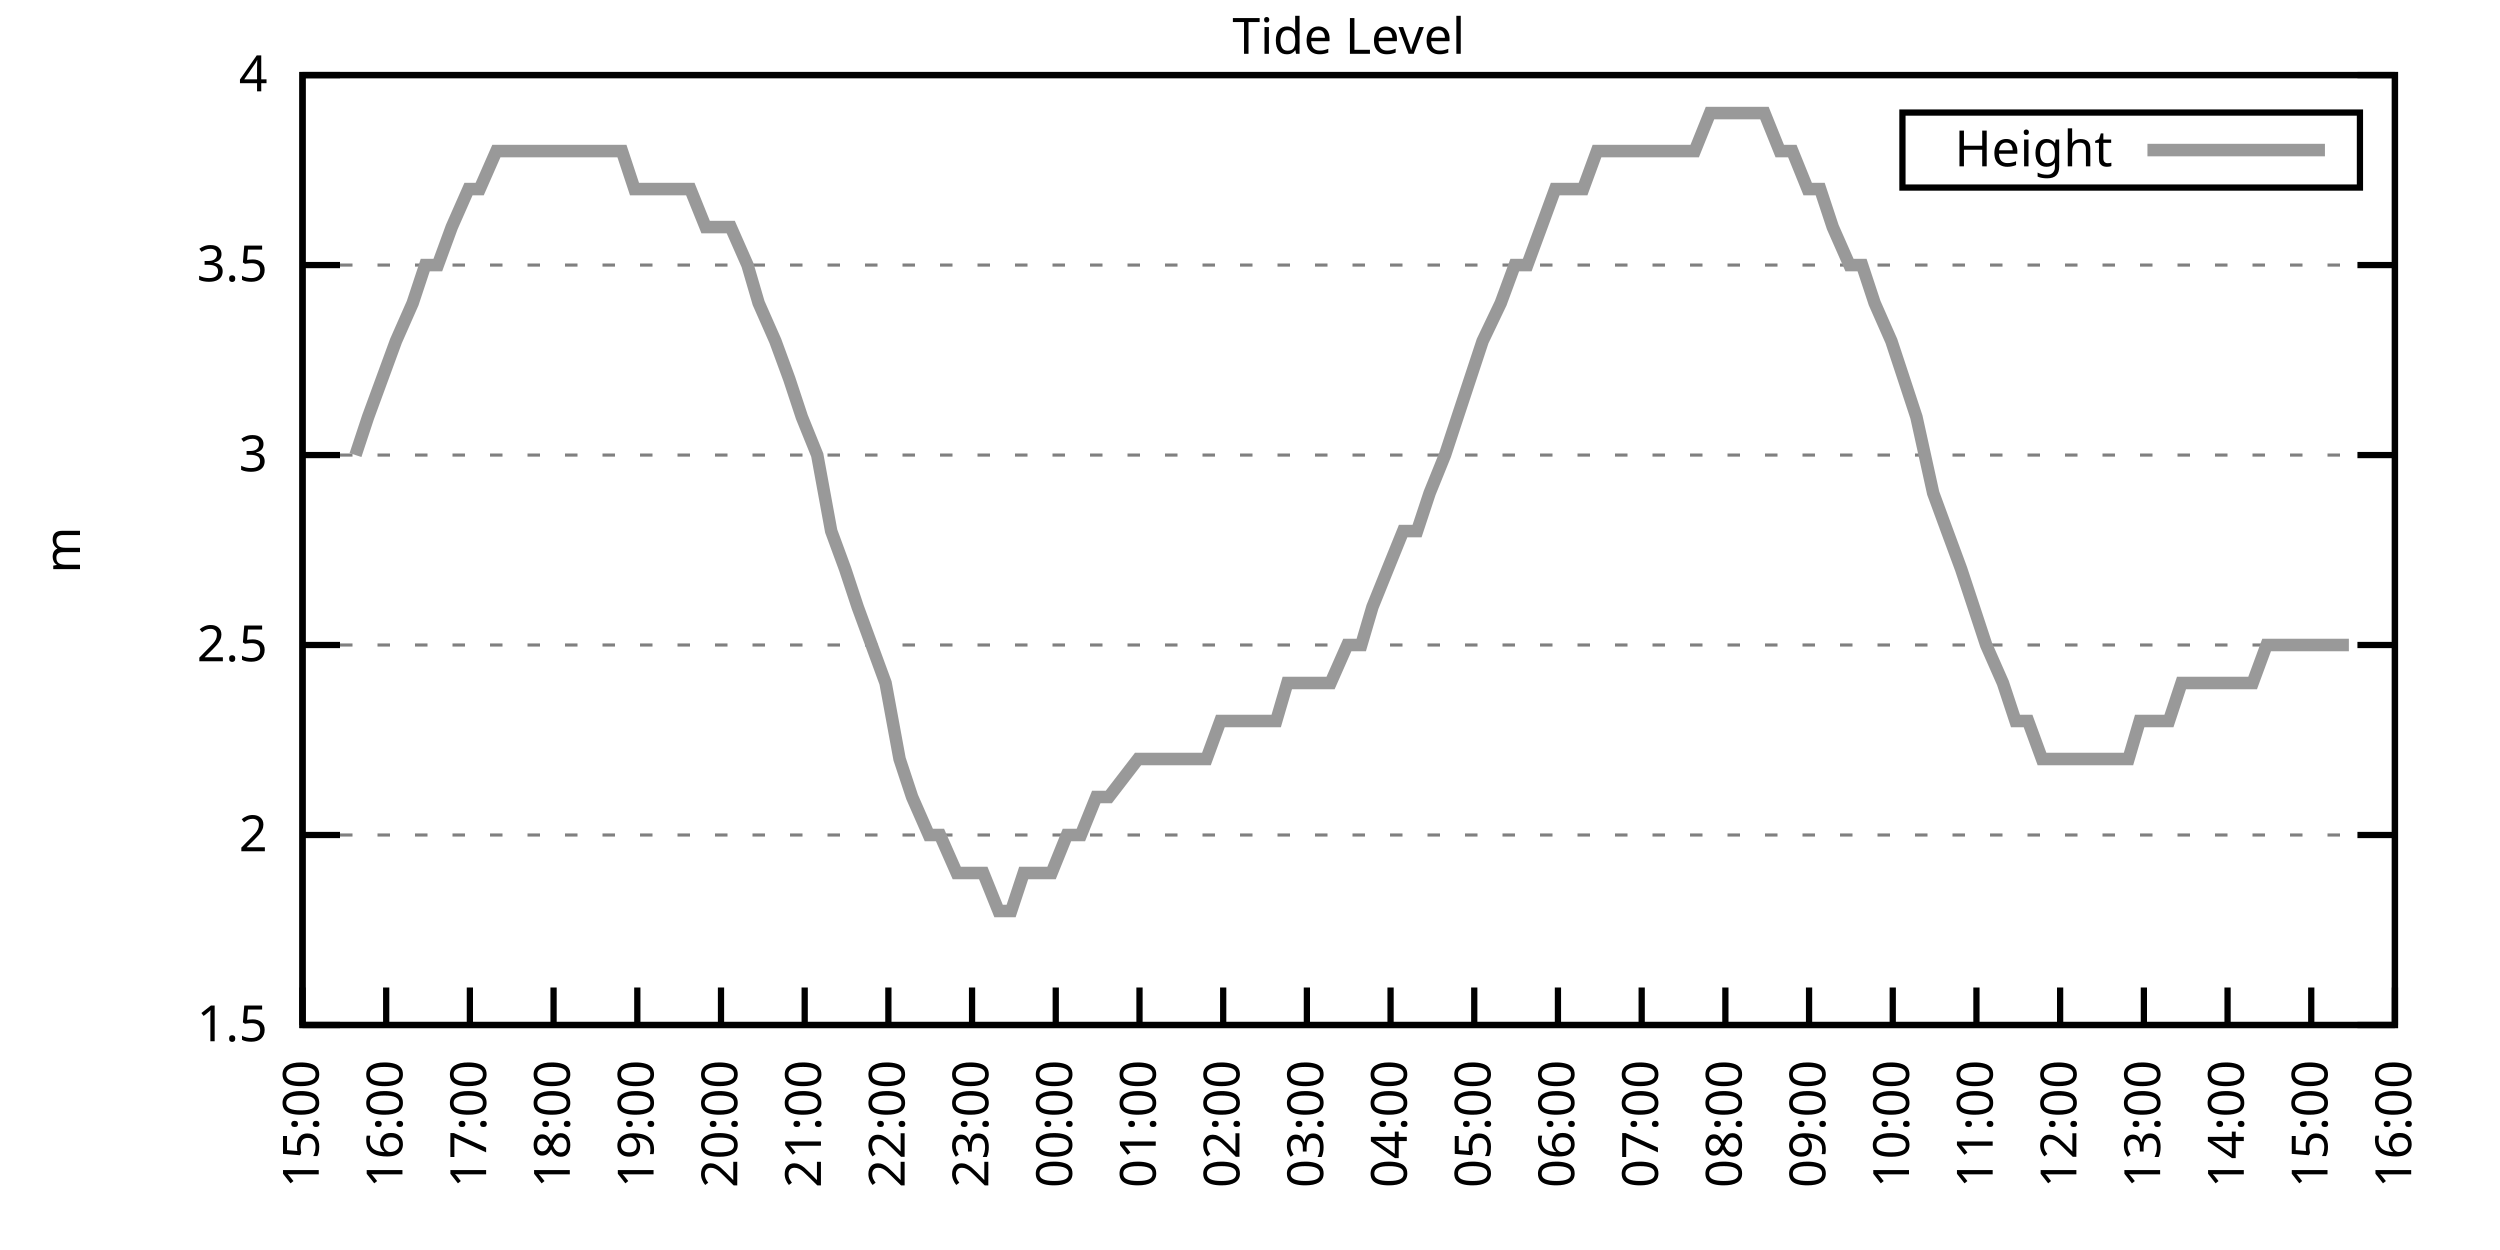
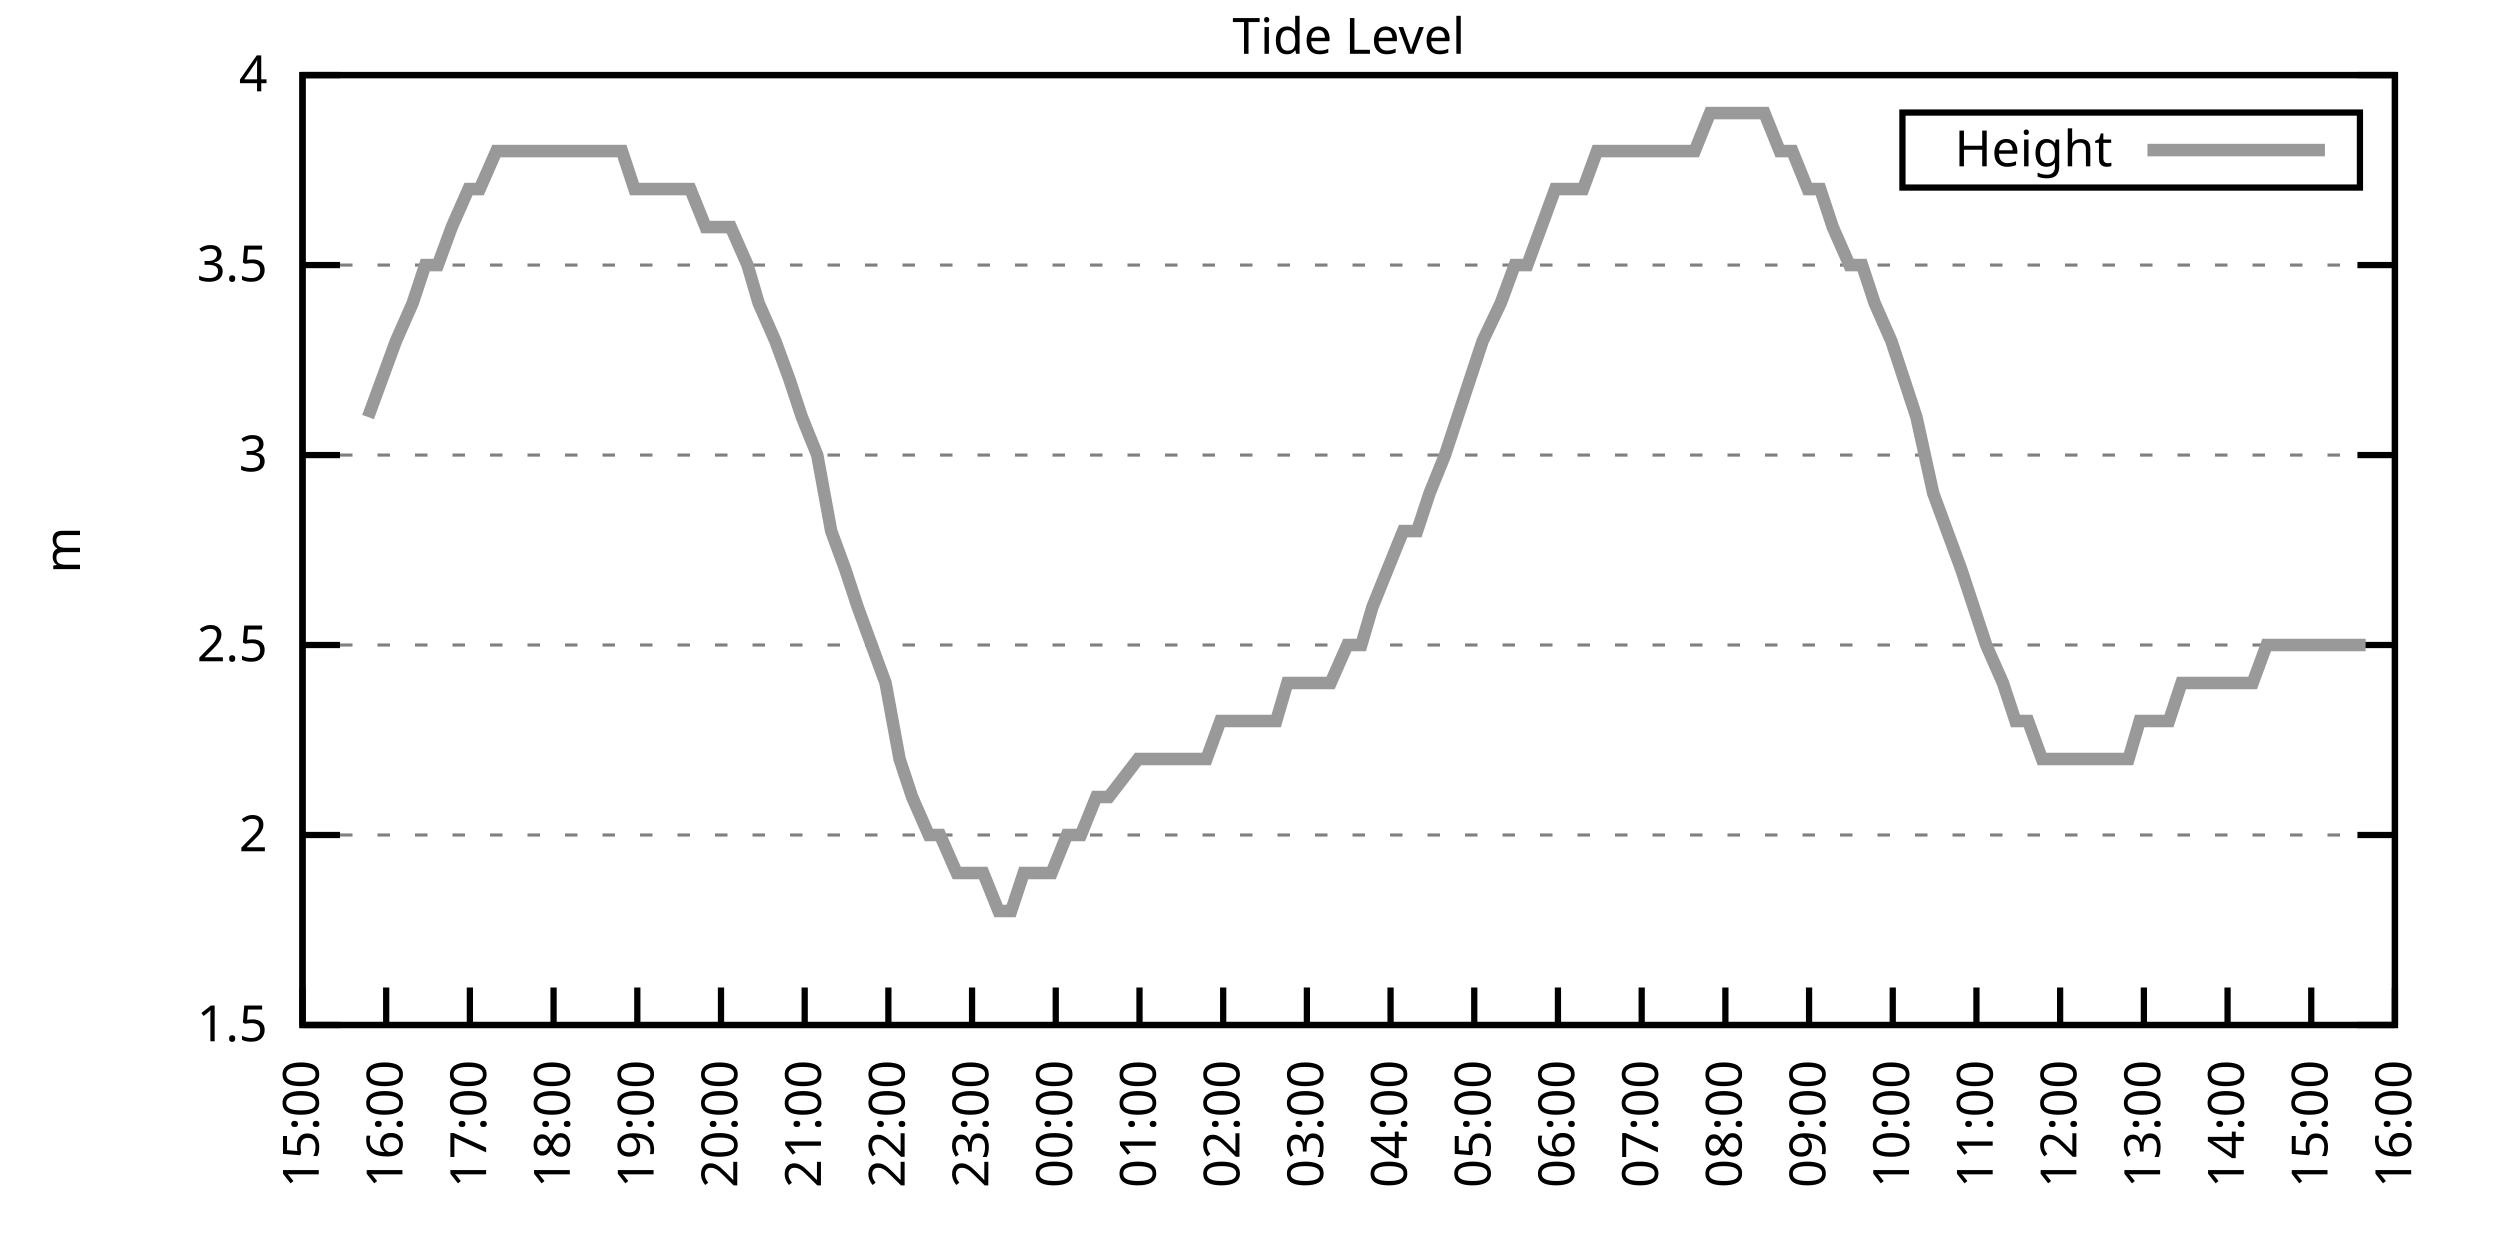
<svg xmlns="http://www.w3.org/2000/svg" xmlns:xlink="http://www.w3.org/1999/xlink" width="400" height="200" viewBox="0 0 400 200">
  <g id="gnuplot_canvas">
    <rect x="0" y="0" width="400" height="200" fill="none" />
    <defs>
      <circle id="gpDot" r="0.5" stroke-width="0.5" stroke="currentColor" />
      <path id="gpPt0" stroke-width="0.333" stroke="currentColor" d="M-1,0 h2 M0,-1 v2" />
      <path id="gpPt1" stroke-width="0.333" stroke="currentColor" d="M-1,-1 L1,1 M1,-1 L-1,1" />
      <path id="gpPt2" stroke-width="0.333" stroke="currentColor" d="M-1,0 L1,0 M0,-1 L0,1 M-1,-1 L1,1 M-1,1 L1,-1" />
      <rect id="gpPt3" stroke-width="0.333" stroke="currentColor" x="-1" y="-1" width="2" height="2" />
      <rect id="gpPt4" stroke-width="0.333" stroke="currentColor" fill="currentColor" x="-1" y="-1" width="2" height="2" />
      <circle id="gpPt5" stroke-width="0.333" stroke="currentColor" cx="0" cy="0" r="1" />
      <use xlink:href="#gpPt5" id="gpPt6" fill="currentColor" stroke="none" />
      <path id="gpPt7" stroke-width="0.333" stroke="currentColor" d="M0,-1.33 L-1.33,0.67 L1.33,0.67 z" />
      <use xlink:href="#gpPt7" id="gpPt8" fill="currentColor" stroke="none" />
      <use xlink:href="#gpPt7" id="gpPt9" stroke="currentColor" transform="rotate(180)" />
      <use xlink:href="#gpPt9" id="gpPt10" fill="currentColor" stroke="none" />
      <use xlink:href="#gpPt3" id="gpPt11" stroke="currentColor" transform="rotate(45)" />
      <use xlink:href="#gpPt11" id="gpPt12" fill="currentColor" stroke="none" />
      <path id="gpPt13" stroke-width="0.333" stroke="currentColor" d="M0,1.330 L1.265,0.411 L0.782,-1.067 L-0.782,-1.076 L-1.265,0.411 z" />
      <use xlink:href="#gpPt13" id="gpPt14" fill="currentColor" stroke="none" />
      <filter id="textbox" filterUnits="objectBoundingBox" x="0" y="0" height="1" width="1">
        <feFlood flood-color="white" flood-opacity="1" result="bgnd" />
        <feComposite in="SourceGraphic" in2="bgnd" operator="atop" />
      </filter>
      <filter id="greybox" filterUnits="objectBoundingBox" x="0" y="0" height="1" width="1">
        <feFlood flood-color="lightgrey" flood-opacity="1" result="grey" />
        <feComposite in="SourceGraphic" in2="grey" operator="atop" />
      </filter>
    </defs>
    <g fill="none" color="white" stroke="currentColor" stroke-width="1.00" stroke-linecap="butt" stroke-linejoin="miter">
</g>
    <g fill="none" color="black" stroke="currentColor" stroke-width="1.00" stroke-linecap="butt" stroke-linejoin="miter">
      <g stroke="none" shape-rendering="crispEdges">
        <polygon fill="rgb(255, 255, 255)" points="48.40,164.00 383.18,164.00 383.18,12.02 48.40,12.02 " />
      </g>
    </g>
    <g fill="none" color="black" stroke="currentColor" stroke-width="1.00" stroke-linecap="butt" stroke-linejoin="miter">
</g>
    <g fill="none" color="black" stroke="black" stroke-width="0.50" stroke-linecap="butt" stroke-linejoin="miter">
</g>
    <g fill="none" color="gray" stroke="currentColor" stroke-width="0.50" stroke-linecap="butt" stroke-linejoin="miter">
      <path stroke="gray" stroke-dasharray="2,4" class="gridline" d="M48.40,164.00 L383.19,164.00  " />
    </g>
    <g fill="none" color="gray" stroke="gray" stroke-width="1.00" stroke-linecap="butt" stroke-linejoin="miter">
</g>
    <g fill="none" color="black" stroke="currentColor" stroke-width="1.00" stroke-linecap="butt" stroke-linejoin="miter">
      <path stroke="black" d="M48.40,164.00 L54.40,164.00 M383.19,164.00 L377.19,164.00  " />
      <g transform="translate(42.80,166.60)" stroke="none" fill="black" font-family="Sans" font-size="8.00" text-anchor="end">
        <text>
          <tspan font-family="Sans"> 1.5</tspan>
        </text>
      </g>
    </g>
    <g fill="none" color="black" stroke="currentColor" stroke-width="1.00" stroke-linecap="butt" stroke-linejoin="miter">
</g>
    <g fill="none" color="black" stroke="black" stroke-width="0.50" stroke-linecap="butt" stroke-linejoin="miter">
</g>
    <g fill="none" color="gray" stroke="currentColor" stroke-width="0.50" stroke-linecap="butt" stroke-linejoin="miter">
      <path stroke="gray" stroke-dasharray="2,4" class="gridline" d="M48.40,133.60 L383.19,133.60  " />
    </g>
    <g fill="none" color="gray" stroke="gray" stroke-width="1.00" stroke-linecap="butt" stroke-linejoin="miter">
</g>
    <g fill="none" color="black" stroke="currentColor" stroke-width="1.00" stroke-linecap="butt" stroke-linejoin="miter">
      <path stroke="black" d="M48.40,133.60 L54.40,133.60 M383.19,133.60 L377.19,133.60  " />
      <g transform="translate(42.80,136.20)" stroke="none" fill="black" font-family="Sans" font-size="8.00" text-anchor="end">
        <text>
          <tspan font-family="Sans"> 2</tspan>
        </text>
      </g>
    </g>
    <g fill="none" color="black" stroke="currentColor" stroke-width="1.00" stroke-linecap="butt" stroke-linejoin="miter">
</g>
    <g fill="none" color="black" stroke="black" stroke-width="0.50" stroke-linecap="butt" stroke-linejoin="miter">
</g>
    <g fill="none" color="gray" stroke="currentColor" stroke-width="0.50" stroke-linecap="butt" stroke-linejoin="miter">
      <path stroke="gray" stroke-dasharray="2,4" class="gridline" d="M48.40,103.20 L383.19,103.20  " />
    </g>
    <g fill="none" color="gray" stroke="gray" stroke-width="1.00" stroke-linecap="butt" stroke-linejoin="miter">
</g>
    <g fill="none" color="black" stroke="currentColor" stroke-width="1.00" stroke-linecap="butt" stroke-linejoin="miter">
      <path stroke="black" d="M48.40,103.20 L54.40,103.20 M383.19,103.20 L377.19,103.20  " />
      <g transform="translate(42.80,105.80)" stroke="none" fill="black" font-family="Sans" font-size="8.00" text-anchor="end">
        <text>
          <tspan font-family="Sans"> 2.5</tspan>
        </text>
      </g>
    </g>
    <g fill="none" color="black" stroke="currentColor" stroke-width="1.00" stroke-linecap="butt" stroke-linejoin="miter">
</g>
    <g fill="none" color="black" stroke="black" stroke-width="0.50" stroke-linecap="butt" stroke-linejoin="miter">
</g>
    <g fill="none" color="gray" stroke="currentColor" stroke-width="0.50" stroke-linecap="butt" stroke-linejoin="miter">
      <path stroke="gray" stroke-dasharray="2,4" class="gridline" d="M48.40,72.81 L383.19,72.81  " />
    </g>
    <g fill="none" color="gray" stroke="gray" stroke-width="1.00" stroke-linecap="butt" stroke-linejoin="miter">
</g>
    <g fill="none" color="black" stroke="currentColor" stroke-width="1.00" stroke-linecap="butt" stroke-linejoin="miter">
      <path stroke="black" d="M48.40,72.81 L54.40,72.81 M383.19,72.81 L377.19,72.81  " />
      <g transform="translate(42.80,75.41)" stroke="none" fill="black" font-family="Sans" font-size="8.00" text-anchor="end">
        <text>
          <tspan font-family="Sans"> 3</tspan>
        </text>
      </g>
    </g>
    <g fill="none" color="black" stroke="currentColor" stroke-width="1.00" stroke-linecap="butt" stroke-linejoin="miter">
</g>
    <g fill="none" color="black" stroke="black" stroke-width="0.50" stroke-linecap="butt" stroke-linejoin="miter">
</g>
    <g fill="none" color="gray" stroke="currentColor" stroke-width="0.50" stroke-linecap="butt" stroke-linejoin="miter">
      <path stroke="gray" stroke-dasharray="2,4" class="gridline" d="M48.40,42.41 L383.19,42.41  " />
    </g>
    <g fill="none" color="gray" stroke="gray" stroke-width="1.00" stroke-linecap="butt" stroke-linejoin="miter">
</g>
    <g fill="none" color="black" stroke="currentColor" stroke-width="1.00" stroke-linecap="butt" stroke-linejoin="miter">
      <path stroke="black" d="M48.40,42.41 L54.40,42.41 M383.19,42.41 L377.19,42.41  " />
      <g transform="translate(42.80,45.01)" stroke="none" fill="black" font-family="Sans" font-size="8.00" text-anchor="end">
        <text>
          <tspan font-family="Sans"> 3.5</tspan>
        </text>
      </g>
    </g>
    <g fill="none" color="black" stroke="currentColor" stroke-width="1.00" stroke-linecap="butt" stroke-linejoin="miter">
</g>
    <g fill="none" color="black" stroke="black" stroke-width="0.50" stroke-linecap="butt" stroke-linejoin="miter">
</g>
    <g fill="none" color="gray" stroke="currentColor" stroke-width="0.50" stroke-linecap="butt" stroke-linejoin="miter">
      <path stroke="gray" stroke-dasharray="2,4" class="gridline" d="M48.40,12.01 L383.19,12.01  " />
    </g>
    <g fill="none" color="gray" stroke="gray" stroke-width="1.00" stroke-linecap="butt" stroke-linejoin="miter">
</g>
    <g fill="none" color="black" stroke="currentColor" stroke-width="1.00" stroke-linecap="butt" stroke-linejoin="miter">
      <path stroke="black" d="M48.40,12.01 L54.40,12.01 M383.19,12.01 L377.19,12.01  " />
      <g transform="translate(42.80,14.61)" stroke="none" fill="black" font-family="Sans" font-size="8.00" text-anchor="end">
        <text>
          <tspan font-family="Sans"> 4</tspan>
        </text>
      </g>
    </g>
    <g fill="none" color="black" stroke="currentColor" stroke-width="1.00" stroke-linecap="butt" stroke-linejoin="miter">
      <path stroke="black" d="M48.40,164.00 L48.40,158.00  " />
      <g transform="translate(51.00,169.60) rotate(270.00)" stroke="none" fill="black" font-family="Sans" font-size="8.00" text-anchor="end">
        <text>
          <tspan font-family="Sans">15:00</tspan>
        </text>
      </g>
    </g>
    <g fill="none" color="black" stroke="currentColor" stroke-width="1.00" stroke-linecap="butt" stroke-linejoin="miter">
      <path stroke="black" d="M61.79,164.00 L61.79,158.00  " />
      <g transform="translate(64.39,169.60) rotate(270.00)" stroke="none" fill="black" font-family="Sans" font-size="8.00" text-anchor="end">
        <text>
          <tspan font-family="Sans">16:00</tspan>
        </text>
      </g>
    </g>
    <g fill="none" color="black" stroke="currentColor" stroke-width="1.00" stroke-linecap="butt" stroke-linejoin="miter">
      <path stroke="black" d="M75.18,164.00 L75.18,158.00  " />
      <g transform="translate(77.78,169.60) rotate(270.00)" stroke="none" fill="black" font-family="Sans" font-size="8.00" text-anchor="end">
        <text>
          <tspan font-family="Sans">17:00</tspan>
        </text>
      </g>
    </g>
    <g fill="none" color="black" stroke="currentColor" stroke-width="1.00" stroke-linecap="butt" stroke-linejoin="miter">
      <path stroke="black" d="M88.57,164.00 L88.57,158.00  " />
      <g transform="translate(91.17,169.60) rotate(270.00)" stroke="none" fill="black" font-family="Sans" font-size="8.00" text-anchor="end">
        <text>
          <tspan font-family="Sans">18:00</tspan>
        </text>
      </g>
    </g>
    <g fill="none" color="black" stroke="currentColor" stroke-width="1.00" stroke-linecap="butt" stroke-linejoin="miter">
      <path stroke="black" d="M101.97,164.00 L101.97,158.00  " />
      <g transform="translate(104.57,169.60) rotate(270.00)" stroke="none" fill="black" font-family="Sans" font-size="8.00" text-anchor="end">
        <text>
          <tspan font-family="Sans">19:00</tspan>
        </text>
      </g>
    </g>
    <g fill="none" color="black" stroke="currentColor" stroke-width="1.00" stroke-linecap="butt" stroke-linejoin="miter">
      <path stroke="black" d="M115.36,164.00 L115.36,158.00  " />
      <g transform="translate(117.96,169.60) rotate(270.00)" stroke="none" fill="black" font-family="Sans" font-size="8.00" text-anchor="end">
        <text>
          <tspan font-family="Sans">20:00</tspan>
        </text>
      </g>
    </g>
    <g fill="none" color="black" stroke="currentColor" stroke-width="1.00" stroke-linecap="butt" stroke-linejoin="miter">
      <path stroke="black" d="M128.75,164.00 L128.75,158.00  " />
      <g transform="translate(131.35,169.60) rotate(270.00)" stroke="none" fill="black" font-family="Sans" font-size="8.00" text-anchor="end">
        <text>
          <tspan font-family="Sans">21:00</tspan>
        </text>
      </g>
    </g>
    <g fill="none" color="black" stroke="currentColor" stroke-width="1.00" stroke-linecap="butt" stroke-linejoin="miter">
      <path stroke="black" d="M142.14,164.00 L142.14,158.00  " />
      <g transform="translate(144.74,169.60) rotate(270.00)" stroke="none" fill="black" font-family="Sans" font-size="8.00" text-anchor="end">
        <text>
          <tspan font-family="Sans">22:00</tspan>
        </text>
      </g>
    </g>
    <g fill="none" color="black" stroke="currentColor" stroke-width="1.00" stroke-linecap="butt" stroke-linejoin="miter">
      <path stroke="black" d="M155.53,164.00 L155.53,158.00  " />
      <g transform="translate(158.13,169.60) rotate(270.00)" stroke="none" fill="black" font-family="Sans" font-size="8.00" text-anchor="end">
        <text>
          <tspan font-family="Sans">23:00</tspan>
        </text>
      </g>
    </g>
    <g fill="none" color="black" stroke="currentColor" stroke-width="1.00" stroke-linecap="butt" stroke-linejoin="miter">
      <path stroke="black" d="M168.92,164.00 L168.92,158.00  " />
      <g transform="translate(171.52,169.60) rotate(270.00)" stroke="none" fill="black" font-family="Sans" font-size="8.00" text-anchor="end">
        <text>
          <tspan font-family="Sans">00:00</tspan>
        </text>
      </g>
    </g>
    <g fill="none" color="black" stroke="currentColor" stroke-width="1.00" stroke-linecap="butt" stroke-linejoin="miter">
      <path stroke="black" d="M182.32,164.00 L182.32,158.00  " />
      <g transform="translate(184.92,169.60) rotate(270.00)" stroke="none" fill="black" font-family="Sans" font-size="8.00" text-anchor="end">
        <text>
          <tspan font-family="Sans">01:00</tspan>
        </text>
      </g>
    </g>
    <g fill="none" color="black" stroke="currentColor" stroke-width="1.00" stroke-linecap="butt" stroke-linejoin="miter">
      <path stroke="black" d="M195.71,164.00 L195.71,158.00  " />
      <g transform="translate(198.31,169.60) rotate(270.00)" stroke="none" fill="black" font-family="Sans" font-size="8.00" text-anchor="end">
        <text>
          <tspan font-family="Sans">02:00</tspan>
        </text>
      </g>
    </g>
    <g fill="none" color="black" stroke="currentColor" stroke-width="1.00" stroke-linecap="butt" stroke-linejoin="miter">
      <path stroke="black" d="M209.10,164.00 L209.10,158.00  " />
      <g transform="translate(211.70,169.60) rotate(270.00)" stroke="none" fill="black" font-family="Sans" font-size="8.00" text-anchor="end">
        <text>
          <tspan font-family="Sans">03:00</tspan>
        </text>
      </g>
    </g>
    <g fill="none" color="black" stroke="currentColor" stroke-width="1.00" stroke-linecap="butt" stroke-linejoin="miter">
      <path stroke="black" d="M222.49,164.00 L222.49,158.00  " />
      <g transform="translate(225.09,169.60) rotate(270.00)" stroke="none" fill="black" font-family="Sans" font-size="8.00" text-anchor="end">
        <text>
          <tspan font-family="Sans">04:00</tspan>
        </text>
      </g>
    </g>
    <g fill="none" color="black" stroke="currentColor" stroke-width="1.00" stroke-linecap="butt" stroke-linejoin="miter">
      <path stroke="black" d="M235.88,164.00 L235.88,158.00  " />
      <g transform="translate(238.48,169.60) rotate(270.00)" stroke="none" fill="black" font-family="Sans" font-size="8.00" text-anchor="end">
        <text>
          <tspan font-family="Sans">05:00</tspan>
        </text>
      </g>
    </g>
    <g fill="none" color="black" stroke="currentColor" stroke-width="1.00" stroke-linecap="butt" stroke-linejoin="miter">
      <path stroke="black" d="M249.27,164.00 L249.27,158.00  " />
      <g transform="translate(251.87,169.60) rotate(270.00)" stroke="none" fill="black" font-family="Sans" font-size="8.00" text-anchor="end">
        <text>
          <tspan font-family="Sans">06:00</tspan>
        </text>
      </g>
    </g>
    <g fill="none" color="black" stroke="currentColor" stroke-width="1.00" stroke-linecap="butt" stroke-linejoin="miter">
      <path stroke="black" d="M262.67,164.00 L262.67,158.00  " />
      <g transform="translate(265.27,169.60) rotate(270.00)" stroke="none" fill="black" font-family="Sans" font-size="8.00" text-anchor="end">
        <text>
          <tspan font-family="Sans">07:00</tspan>
        </text>
      </g>
    </g>
    <g fill="none" color="black" stroke="currentColor" stroke-width="1.00" stroke-linecap="butt" stroke-linejoin="miter">
      <path stroke="black" d="M276.06,164.00 L276.06,158.00  " />
      <g transform="translate(278.66,169.60) rotate(270.00)" stroke="none" fill="black" font-family="Sans" font-size="8.00" text-anchor="end">
        <text>
          <tspan font-family="Sans">08:00</tspan>
        </text>
      </g>
    </g>
    <g fill="none" color="black" stroke="currentColor" stroke-width="1.00" stroke-linecap="butt" stroke-linejoin="miter">
      <path stroke="black" d="M289.45,164.00 L289.45,158.00  " />
      <g transform="translate(292.05,169.60) rotate(270.00)" stroke="none" fill="black" font-family="Sans" font-size="8.00" text-anchor="end">
        <text>
          <tspan font-family="Sans">09:00</tspan>
        </text>
      </g>
    </g>
    <g fill="none" color="black" stroke="currentColor" stroke-width="1.00" stroke-linecap="butt" stroke-linejoin="miter">
      <path stroke="black" d="M302.84,164.00 L302.84,158.00  " />
      <g transform="translate(305.44,169.60) rotate(270.00)" stroke="none" fill="black" font-family="Sans" font-size="8.00" text-anchor="end">
        <text>
          <tspan font-family="Sans">10:00</tspan>
        </text>
      </g>
    </g>
    <g fill="none" color="black" stroke="currentColor" stroke-width="1.00" stroke-linecap="butt" stroke-linejoin="miter">
      <path stroke="black" d="M316.23,164.00 L316.23,158.00  " />
      <g transform="translate(318.83,169.60) rotate(270.00)" stroke="none" fill="black" font-family="Sans" font-size="8.00" text-anchor="end">
        <text>
          <tspan font-family="Sans">11:00</tspan>
        </text>
      </g>
    </g>
    <g fill="none" color="black" stroke="currentColor" stroke-width="1.00" stroke-linecap="butt" stroke-linejoin="miter">
      <path stroke="black" d="M329.62,164.00 L329.62,158.00  " />
      <g transform="translate(332.22,169.60) rotate(270.00)" stroke="none" fill="black" font-family="Sans" font-size="8.00" text-anchor="end">
        <text>
          <tspan font-family="Sans">12:00</tspan>
        </text>
      </g>
    </g>
    <g fill="none" color="black" stroke="currentColor" stroke-width="1.00" stroke-linecap="butt" stroke-linejoin="miter">
      <path stroke="black" d="M343.02,164.00 L343.02,158.00  " />
      <g transform="translate(345.62,169.60) rotate(270.00)" stroke="none" fill="black" font-family="Sans" font-size="8.00" text-anchor="end">
        <text>
          <tspan font-family="Sans">13:00</tspan>
        </text>
      </g>
    </g>
    <g fill="none" color="black" stroke="currentColor" stroke-width="1.00" stroke-linecap="butt" stroke-linejoin="miter">
      <path stroke="black" d="M356.41,164.00 L356.41,158.00  " />
      <g transform="translate(359.01,169.60) rotate(270.00)" stroke="none" fill="black" font-family="Sans" font-size="8.00" text-anchor="end">
        <text>
          <tspan font-family="Sans">14:00</tspan>
        </text>
      </g>
    </g>
    <g fill="none" color="black" stroke="currentColor" stroke-width="1.00" stroke-linecap="butt" stroke-linejoin="miter">
      <path stroke="black" d="M369.80,164.00 L369.80,158.00  " />
      <g transform="translate(372.40,169.60) rotate(270.00)" stroke="none" fill="black" font-family="Sans" font-size="8.00" text-anchor="end">
        <text>
          <tspan font-family="Sans">15:00</tspan>
        </text>
      </g>
    </g>
    <g fill="none" color="black" stroke="currentColor" stroke-width="1.00" stroke-linecap="butt" stroke-linejoin="miter">
      <path stroke="black" d="M383.19,164.00 L383.19,158.00  " />
      <g transform="translate(385.79,169.60) rotate(270.00)" stroke="none" fill="black" font-family="Sans" font-size="8.00" text-anchor="end">
        <text>
          <tspan font-family="Sans">16:00</tspan>
        </text>
      </g>
    </g>
    <g fill="none" color="black" stroke="currentColor" stroke-width="1.00" stroke-linecap="butt" stroke-linejoin="miter">
</g>
    <g fill="none" color="black" stroke="currentColor" stroke-width="1.00" stroke-linecap="butt" stroke-linejoin="miter">
      <path stroke="black" d="M48.40,12.01 L48.40,164.00 L383.19,164.00 L383.19,12.01 L48.40,12.01 Z  " />
    </g>
    <g fill="none" color="black" stroke="currentColor" stroke-width="1.00" stroke-linecap="butt" stroke-linejoin="miter">
</g>
    <g fill="none" color="black" stroke="currentColor" stroke-width="1.00" stroke-linecap="butt" stroke-linejoin="miter">
      <path stroke="black" d="M304.39,30.01 L304.39,18.01 L377.59,18.01 L377.59,30.01 L304.39,30.01 Z  " />
    </g>
    <g id="Tide_level_plot_1">
      <g fill="none" color="white" stroke="black" stroke-width="2.00" stroke-linecap="butt" stroke-linejoin="miter">
</g>
      <g fill="none" color="black" stroke="currentColor" stroke-width="2.00" stroke-linecap="butt" stroke-linejoin="miter">
        <g transform="translate(337.99,26.61)" stroke="none" fill="black" font-family="Sans" font-size="8.00" text-anchor="end">
          <text>
            <tspan font-family="Sans">Height</tspan>
          </text>
        </g>
      </g>
      <g fill="none" color="black" stroke="currentColor" stroke-width="2.00" stroke-linecap="butt" stroke-linejoin="miter">
-         <path stroke="rgb(153, 153, 153)" d="M343.59,24.01 L371.99,24.01 M56.88,72.81 L58.89,66.73 L61.12,60.65 L63.35,54.57 L66.03,48.49 L68.04,42.41   L70.05,42.41 L72.28,36.33 L74.96,30.25 L76.75,30.25 L79.42,24.17 L81.43,24.17 L83.89,24.17 L86.12,24.17   L88.13,24.17 L90.36,24.17 L92.59,24.17 L94.82,24.17 L97.06,24.17 L99.51,24.17 L101.52,30.25 L103.75,30.25   L106.21,30.25 L108.22,30.25 L110.45,30.25 L112.90,36.33 L115.13,36.33 L116.92,36.33 L119.60,42.41 L121.38,48.49   L124.06,54.57 L126.29,60.65 L128.30,66.73 L130.76,72.81 L132.99,84.97 L135.22,91.04 L137.23,97.12 L139.46,103.20   L141.69,109.28 L143.93,121.44 L145.94,127.52 L148.61,133.60 L150.40,133.60 L153.08,139.68 L155.31,139.68 L157.32,139.68   L159.77,145.76 L161.78,145.76 L163.79,139.68 L165.80,139.68 L168.25,139.68 L170.71,133.60 L172.94,133.60 L175.40,127.52   L177.41,127.52 L182.09,121.44 L184.10,121.44 L186.33,121.44 L188.79,121.44 L190.80,121.44 L193.03,121.44 L195.26,115.36   L197.72,115.36 L199.50,115.36 L201.73,115.36 L204.19,115.36 L205.97,109.28 L208.43,109.28 L211.11,109.28 L212.89,109.28   L215.57,103.20 L217.80,103.20 L219.59,97.12 L222.04,91.04 L224.50,84.97 L226.73,84.97 L228.74,78.89 L231.20,72.81   L233.20,66.73 L235.21,60.65 L237.22,54.57 L240.12,48.49 L242.36,42.41 L244.36,42.41 L246.60,36.33 L248.83,30.25   L251.06,30.25 L253.29,30.25 L255.52,24.17 L257.98,24.17 L260.21,24.17 L262.00,24.17 L264.67,24.17 L266.91,24.17   L268.69,24.17 L271.15,24.17 L273.60,18.09 L275.61,18.09 L277.62,18.09 L280.30,18.09 L282.31,18.09 L284.76,24.17   L286.77,24.17 L289.23,30.25 L291.23,30.25 L293.24,36.33 L295.92,42.41 L297.93,42.41 L299.94,48.49 L302.62,54.57   L304.63,60.65 L306.63,66.73 L309.31,78.89 L311.54,84.97 L313.78,91.04 L315.79,97.12 L317.79,103.20 L320.47,109.28   L322.48,115.36 L324.49,115.36 L326.72,121.44 L329.40,121.44 L331.63,121.44 L333.64,121.44 L336.10,121.44 L338.10,121.44   L340.56,121.44 L342.35,115.36 L344.58,115.36 L347.03,115.36 L349.04,109.28 L351.50,109.28 L353.51,109.28 L355.74,109.28   L358.42,109.28 L360.42,109.28 L362.66,103.20 L364.89,103.20 L366.90,103.20 L369.35,103.20 L371.58,103.20 L373.82,103.20   L375.82,103.20  " />
+         <path stroke="rgb(153, 153, 153)" d="M343.59,24.01 L371.99,24.01 M58.89,66.73 L61.12,60.65 L63.35,54.57 L66.03,48.49 L68.04,42.41 L70.05,42.41   L72.28,36.33 L74.96,30.25 L76.75,30.25 L79.42,24.17 L81.43,24.17 L83.89,24.17 L86.12,24.17 L88.13,24.17   L90.36,24.17 L92.59,24.17 L94.82,24.17 L97.06,24.17 L99.51,24.17 L101.52,30.25 L103.75,30.25 L106.21,30.25   L108.22,30.25 L110.45,30.25 L112.90,36.33 L115.13,36.33 L116.92,36.33 L119.60,42.41 L121.38,48.49 L124.06,54.57   L126.29,60.65 L128.30,66.73 L130.76,72.81 L132.99,84.97 L135.22,91.04 L137.23,97.12 L139.46,103.20 L141.69,109.28   L143.93,121.44 L145.94,127.52 L148.61,133.60 L150.40,133.60 L153.08,139.68 L155.31,139.68 L157.32,139.68 L159.77,145.76   L161.78,145.76 L163.79,139.68 L165.80,139.68 L168.25,139.68 L170.71,133.60 L172.94,133.60 L175.40,127.52 L177.41,127.52   L182.09,121.44 L184.10,121.44 L186.33,121.44 L188.79,121.44 L190.80,121.44 L193.03,121.44 L195.26,115.36 L197.72,115.36   L199.50,115.36 L201.73,115.36 L204.19,115.36 L205.97,109.28 L208.43,109.28 L211.11,109.28 L212.89,109.28 L215.57,103.20   L217.80,103.20 L219.59,97.12 L222.04,91.04 L224.50,84.97 L226.73,84.97 L228.74,78.89 L231.20,72.81 L233.20,66.73   L235.21,60.65 L237.22,54.57 L240.12,48.49 L242.36,42.41 L244.36,42.41 L246.60,36.33 L248.83,30.25 L251.06,30.25   L253.29,30.25 L255.52,24.17 L257.98,24.17 L260.21,24.17 L262.00,24.17 L264.67,24.17 L266.91,24.17 L268.69,24.17   L271.15,24.17 L273.60,18.09 L275.61,18.09 L277.62,18.09 L280.30,18.09 L282.31,18.09 L284.76,24.17 L286.77,24.17   L289.23,30.25 L291.23,30.25 L293.24,36.33 L295.92,42.41 L297.93,42.41 L299.94,48.49 L302.62,54.57 L304.63,60.65   L306.63,66.73 L309.31,78.89 L311.54,84.97 L313.78,91.04 L315.79,97.12 L317.79,103.20 L320.47,109.28 L322.48,115.36   L324.49,115.36 L326.72,121.44 L329.40,121.44 L331.63,121.44 L333.64,121.44 L336.10,121.44 L338.10,121.44 L340.56,121.44   L342.35,115.36 L344.58,115.36 L347.03,115.36 L349.04,109.28 L351.50,109.28 L353.51,109.28 L355.74,109.28 L358.42,109.28   L360.42,109.28 L362.66,103.20 L364.89,103.20 L366.90,103.20 L369.35,103.20 L371.58,103.20 L373.82,103.20 L375.82,103.20   L378.50,103.20  " />
      </g>
    </g>
    <g fill="none" color="black" stroke="currentColor" stroke-width="2.00" stroke-linecap="butt" stroke-linejoin="miter">
</g>
    <g fill="none" color="black" stroke="black" stroke-width="1.00" stroke-linecap="butt" stroke-linejoin="miter">
</g>
    <g fill="none" color="black" stroke="currentColor" stroke-width="1.00" stroke-linecap="butt" stroke-linejoin="miter">
      <path stroke="black" d="M48.40,12.01 L48.40,164.00 L383.19,164.00 L383.19,12.01 L48.40,12.01 Z  " />
      <g transform="translate(12.80,88.01) rotate(270.00)" stroke="none" fill="black" font-family="Sans" font-size="8.00" text-anchor="middle">
        <text>
          <tspan font-family="Sans">m</tspan>
        </text>
      </g>
    </g>
    <g fill="none" color="black" stroke="currentColor" stroke-width="1.00" stroke-linecap="butt" stroke-linejoin="miter">
</g>
    <g fill="none" color="black" stroke="currentColor" stroke-width="1.00" stroke-linecap="butt" stroke-linejoin="miter">
      <g transform="translate(215.79,8.61)" stroke="none" fill="black" font-family="Sans" font-size="8.00" text-anchor="middle">
        <text>
          <tspan font-family="Sans">Tide Level</tspan>
        </text>
      </g>
    </g>
    <g fill="none" color="black" stroke="currentColor" stroke-width="1.00" stroke-linecap="butt" stroke-linejoin="miter">
</g>
  </g>
</svg>
